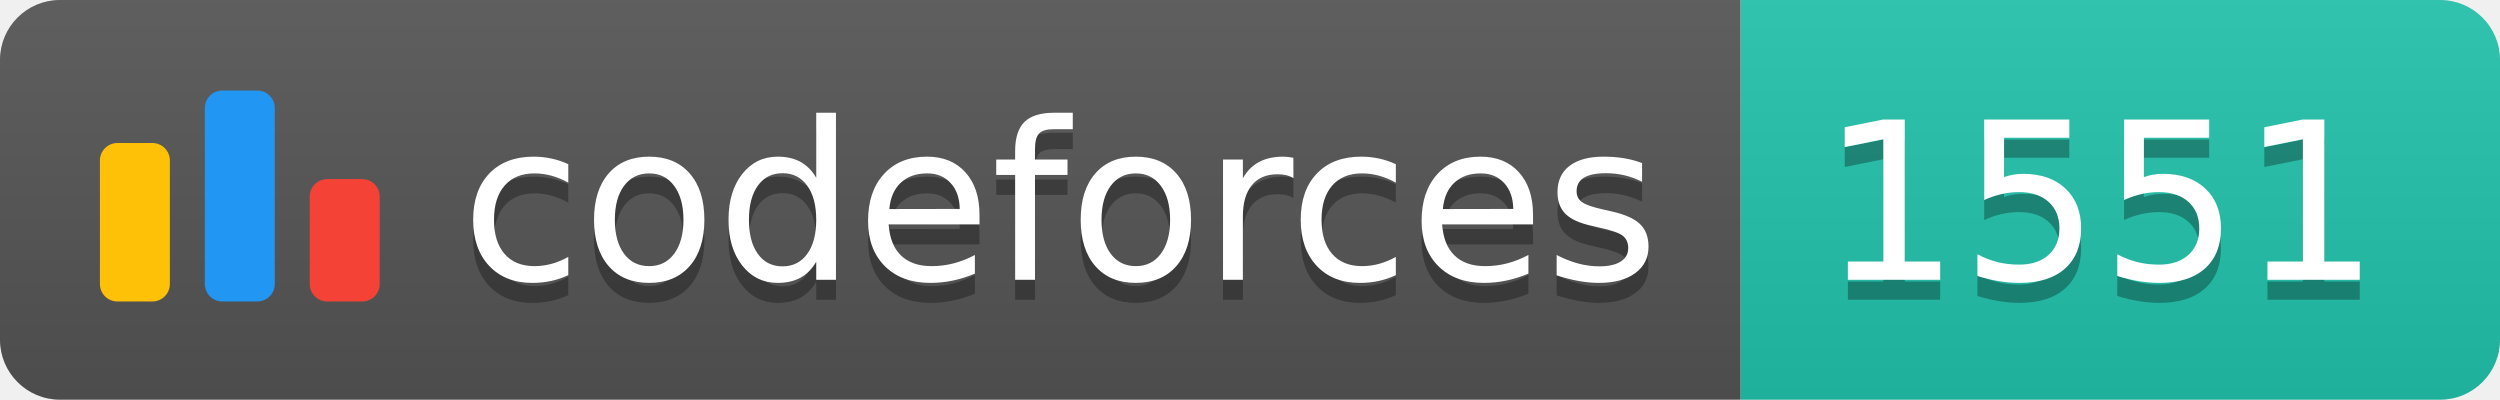
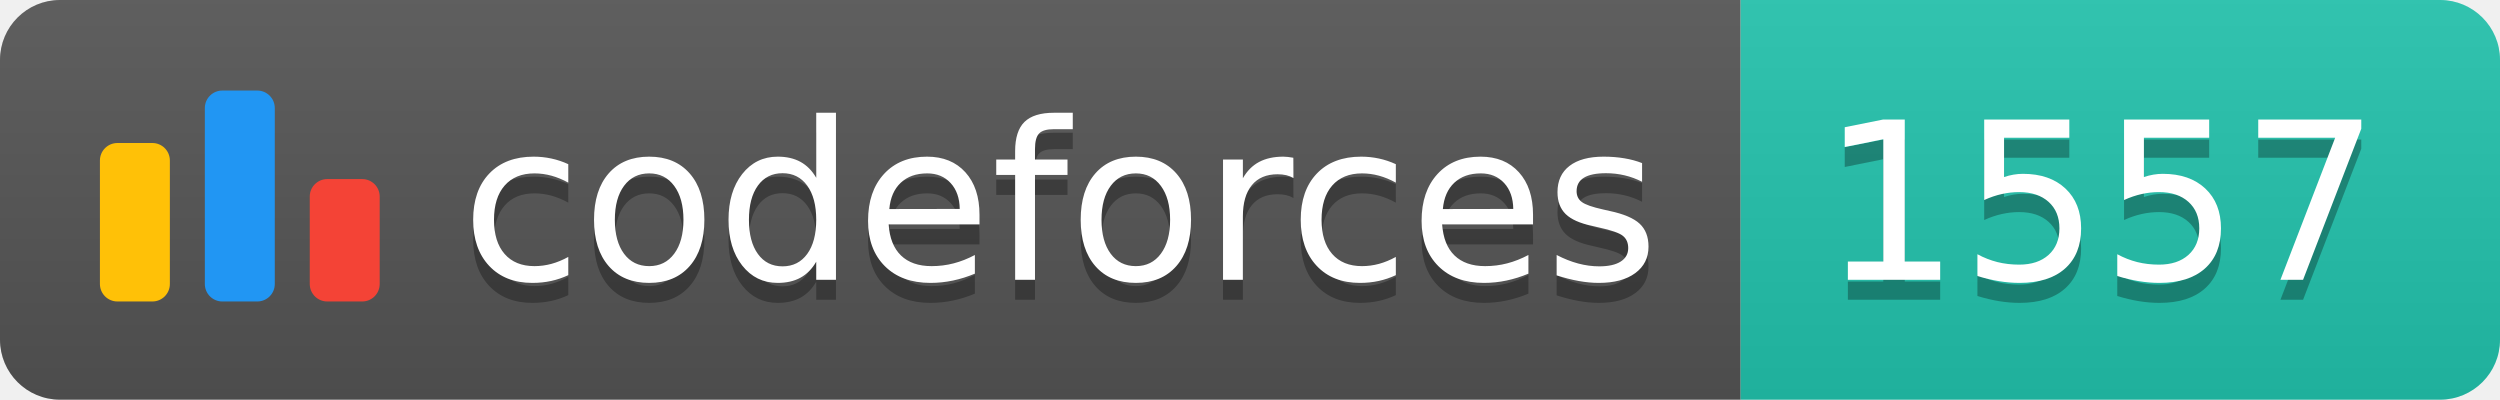
<svg xmlns="http://www.w3.org/2000/svg" width="125.1" height="20">
  <linearGradient id="smooth" x2="0" y2="100%">
    <stop offset="0" stop-color="#bbb" stop-opacity=".1" />
    <stop offset="1" stop-opacity=".1" />
  </linearGradient>
  <clipPath id="round">
    <rect width="125.1" height="20" rx="3" fill="#fff" />
  </clipPath>
  <g clip-path="url(#round)">
    <rect width="87.1" height="20" fill="#555" />
    <rect x="87.1" width="38.0" height="20" fill="#22C4AE" />
    <rect width="125.1" height="20" fill="url(#smooth)" />
  </g>
  <g fill="#fff" text-anchor="middle" font-family="DejaVu Sans,Verdana,Geneva,sans-serif" font-size="110">
    <svg x="5" y="3" class="logo" width="14" height="14" viewBox="0 0 32 25" fill="none">
      <rect y="6" width="8" height="18.125" rx="2" fill="#FFC107" />
      <rect x="24" y="10.125" width="8" height="14" rx="2" fill="#F44336" />
      <rect x="12" width="8" height="24.125" rx="2" fill="#2196F3" />
    </svg>
    <text x="530.5" y="150" fill="#010101" fill-opacity=".3" transform="scale(0.1)" textLength="601.0" lengthAdjust="spacing">codeforces
        </text>
    <text x="530.5" y="140" transform="scale(0.1)" textLength="601.0" lengthAdjust="spacing">codeforces</text>
-     <text x="1051.0" y="150" fill="#010101" fill-opacity=".3" transform="scale(0.1)" textLength="280.0" lengthAdjust="spacing">1551
+     <text x="1051.0" y="150" fill="#010101" fill-opacity=".3" transform="scale(0.1)" textLength="280.0" lengthAdjust="spacing">1557
        </text>
-     <text x="1051.0" y="140" transform="scale(0.1)" textLength="280.0" lengthAdjust="spacing">1551</text>
+     <text x="1051.0" y="140" transform="scale(0.1)" textLength="280.0" lengthAdjust="spacing">1557</text>
  </g>
</svg>
